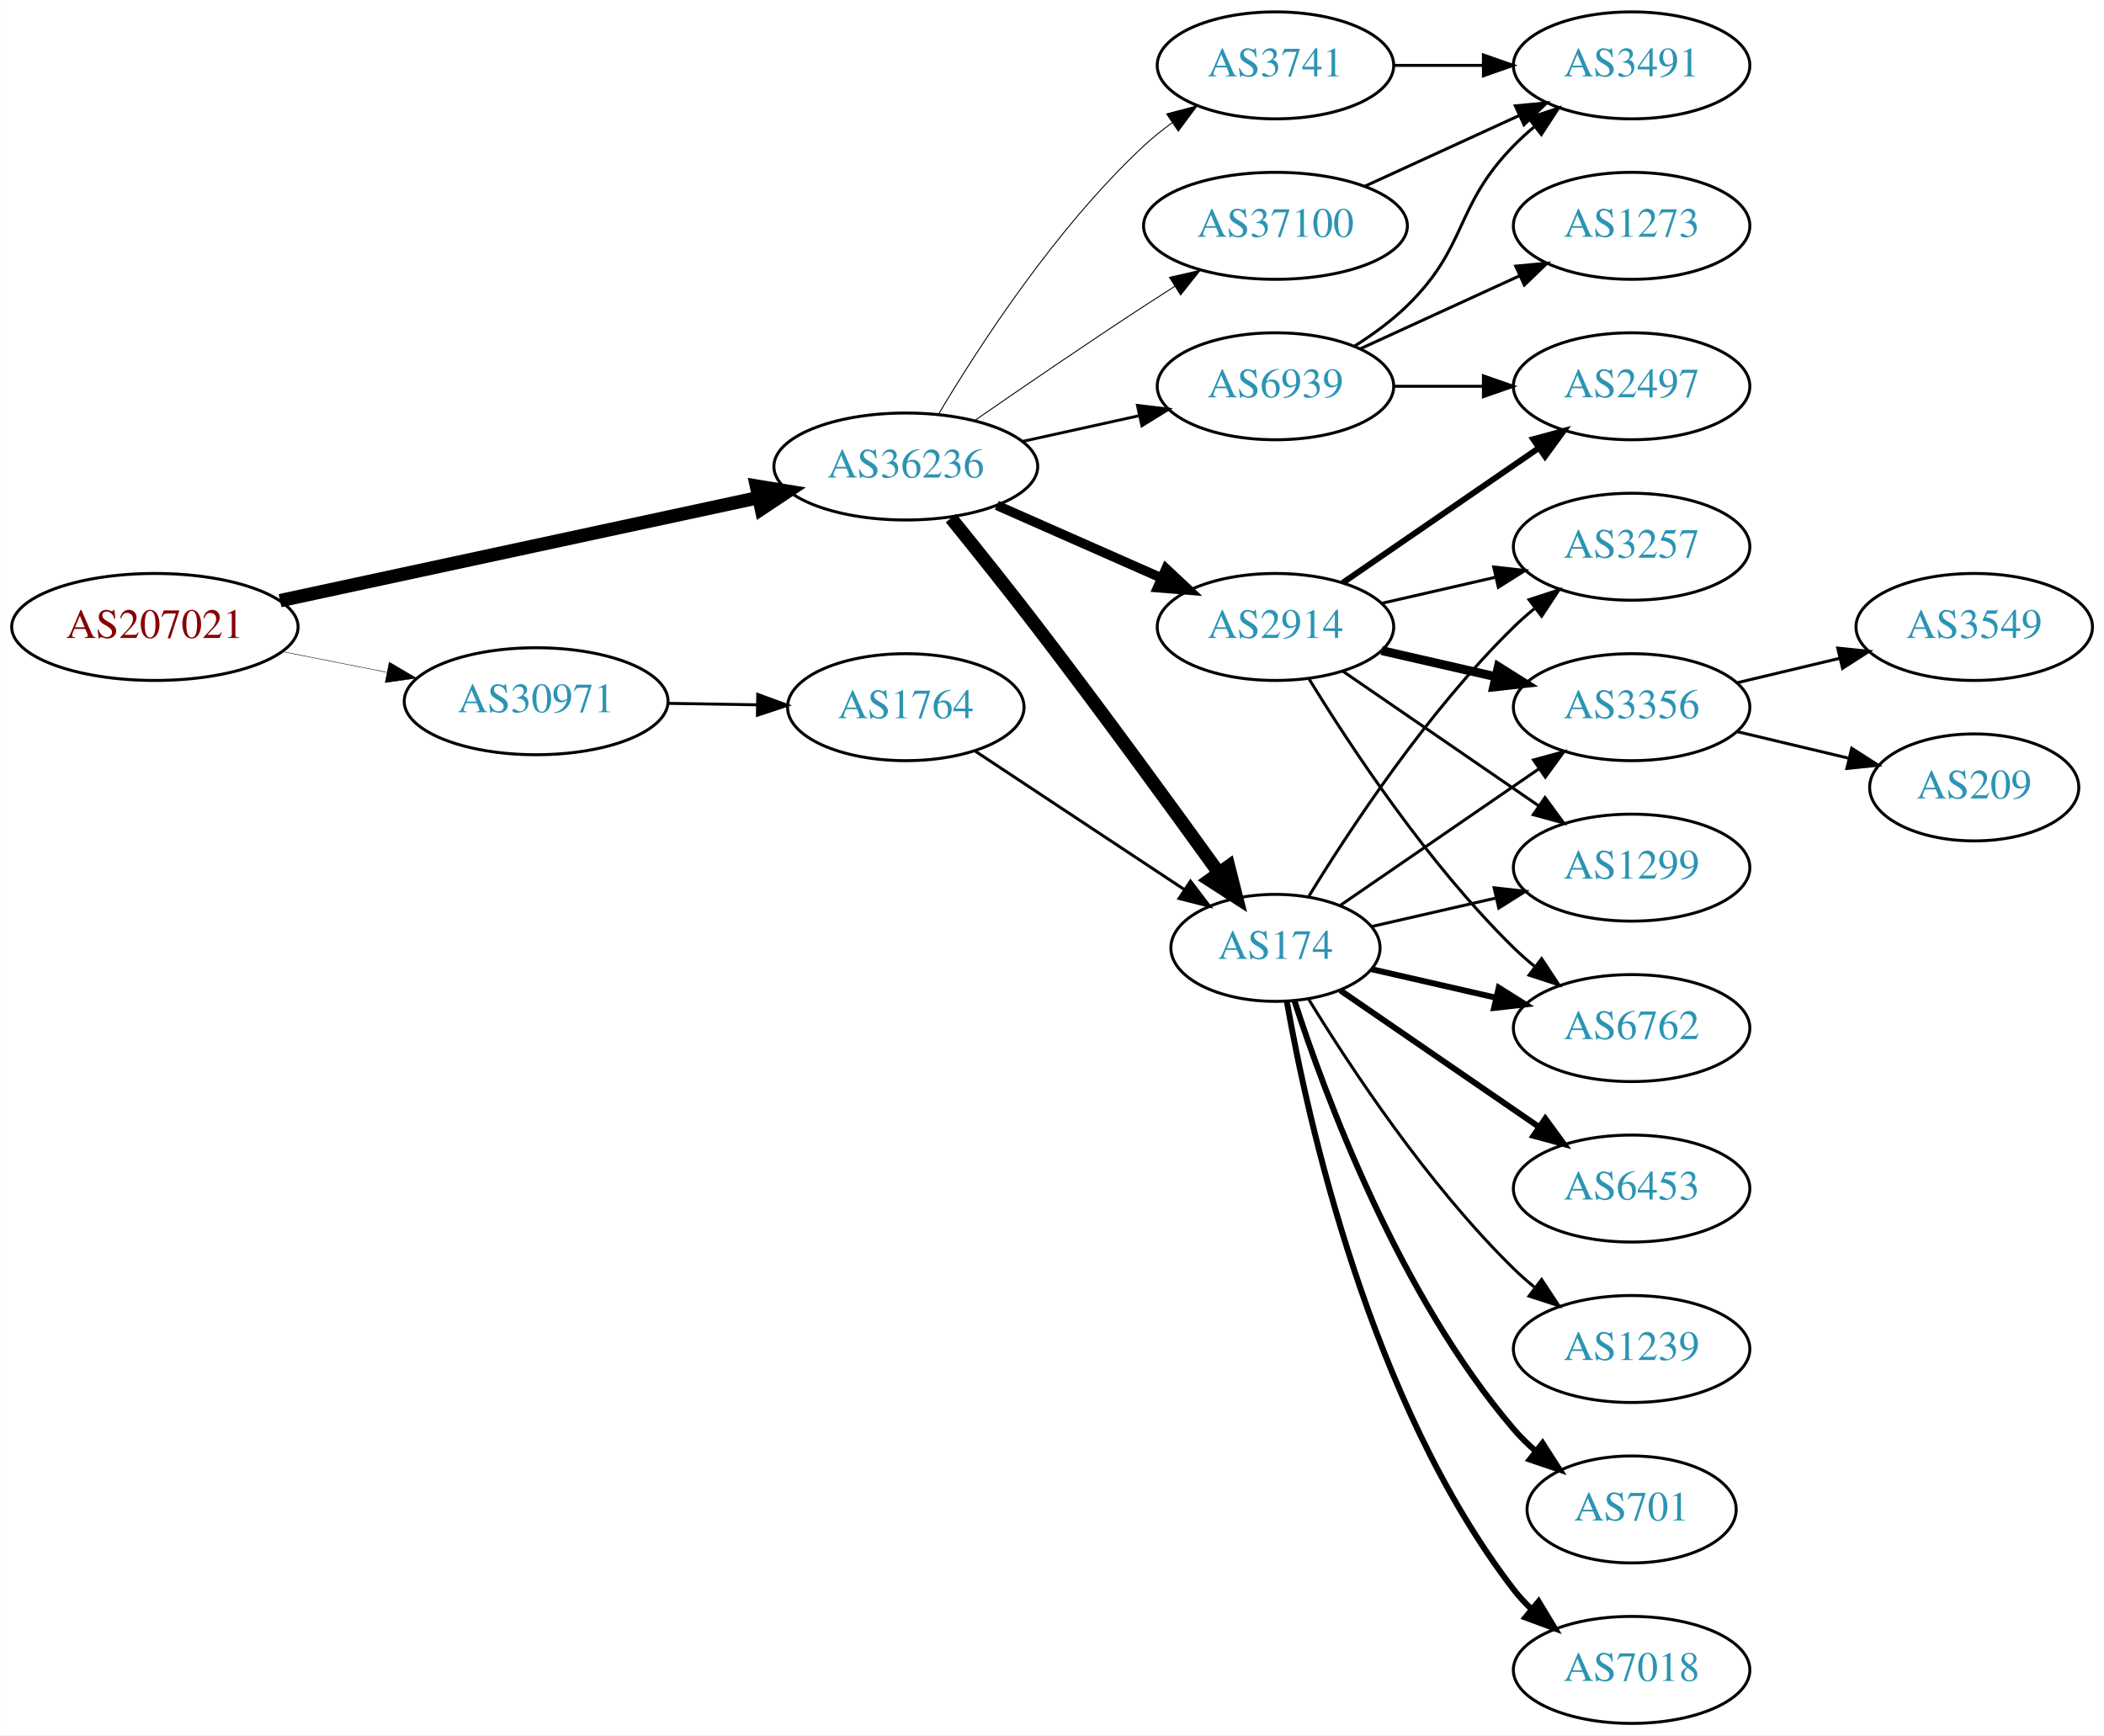
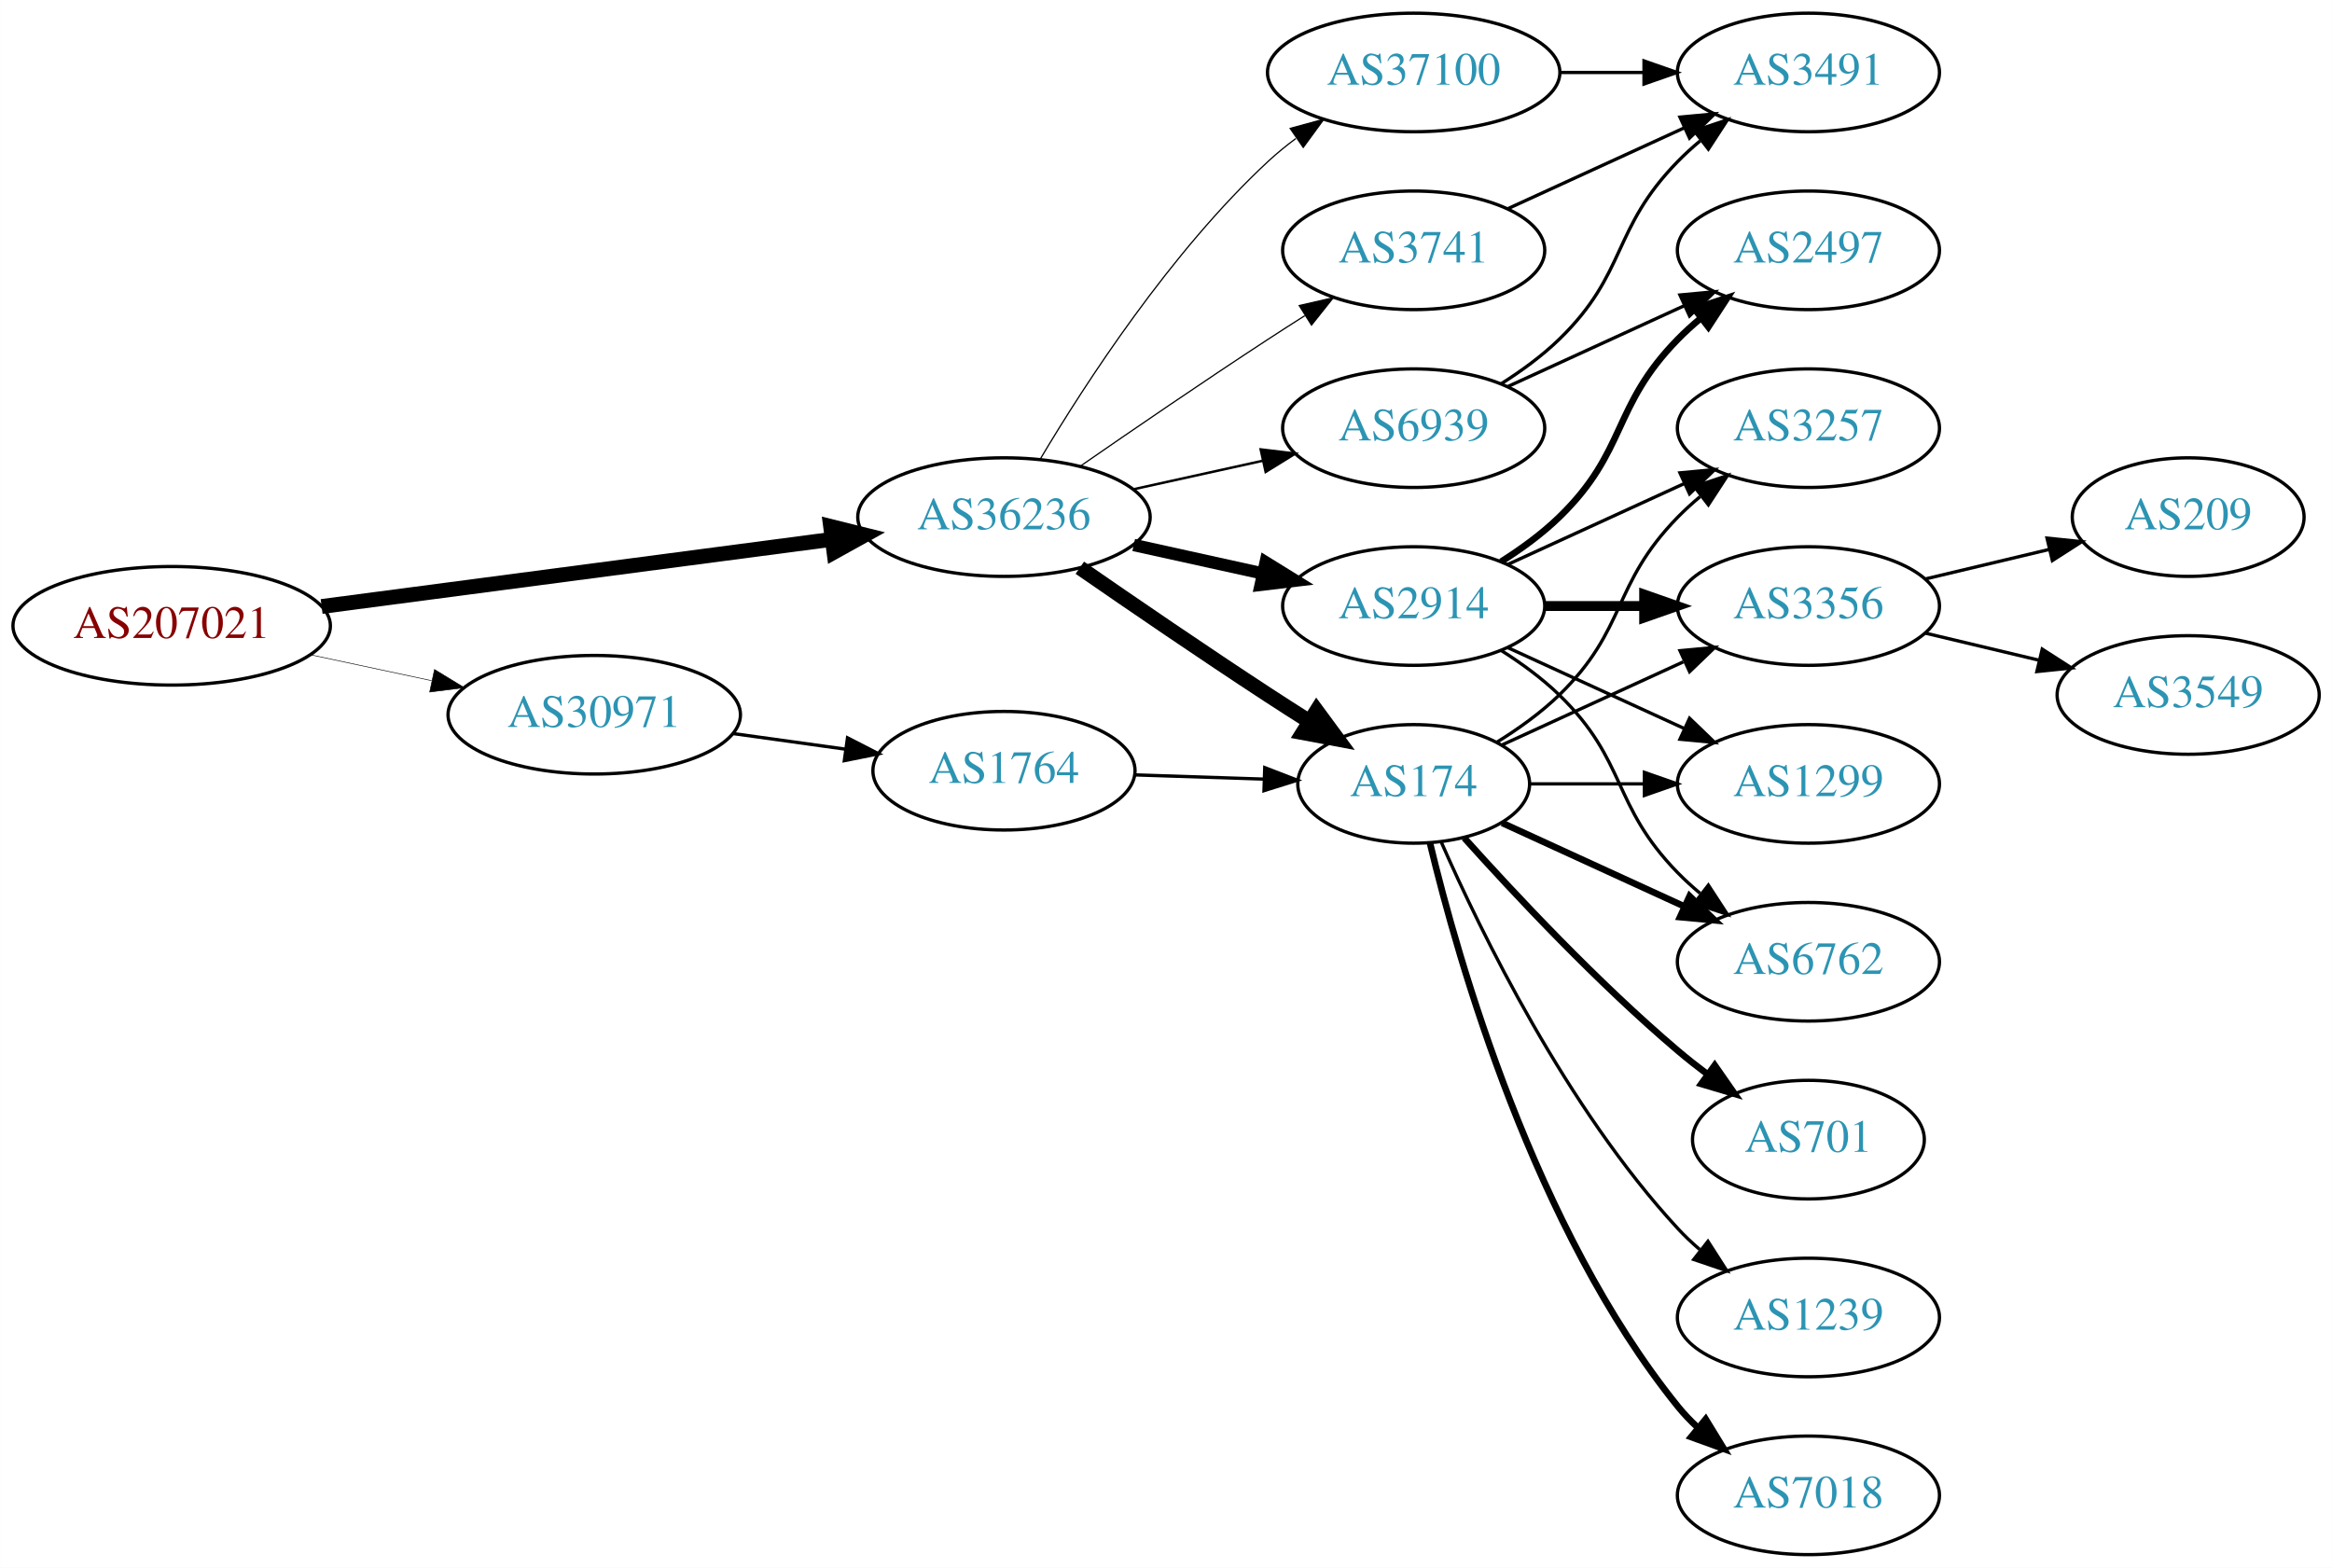
- <svg xmlns="http://www.w3.org/2000/svg" xmlns:xlink="http://www.w3.org/1999/xlink" width="708pt" height="584pt" viewBox="0.00 0.00 707.95 584.00">
-   <g id="graph0" class="graph" transform="scale(1 1) rotate(0) translate(4 580)">
-     <polygon fill="white" stroke="none" points="-4,4 -4,-580 703.954,-580 703.954,4 -4,4" />
+ <svg xmlns="http://www.w3.org/2000/svg" xmlns:xlink="http://www.w3.org/1999/xlink" width="708pt" height="476pt" viewBox="0.00 0.00 707.95 476.00">
+   <g id="graph0" class="graph" transform="scale(1 1) rotate(0) translate(4 472)">
+     <polygon fill="white" stroke="none" points="-4,4 -4,-472 703.954,-472 703.954,4 -4,4" />
    <g id="node1" class="node">
      <g id="a_node1">
        <a xlink:href="/asn/207021" xlink:title="AS207021 ~ ipcom GmbH [AT]">
-           <ellipse fill="#ffffff" stroke="black" cx="48.096" cy="-369" rx="48.192" ry="18" />
-           <text text-anchor="middle" x="48.096" y="-365.3" font-family="Times,serif" font-size="14.00" fill="#880000">AS207021</text>
+           <ellipse fill="#ffffff" stroke="black" cx="48.096" cy="-282" rx="48.192" ry="18" />
+           <text text-anchor="middle" x="48.096" y="-278.3" font-family="Times,serif" font-size="14.00" fill="#880000">AS207021</text>
        </a>
      </g>
    </g>
    <g id="node2" class="node">
      <g id="a_node2">
        <a xlink:href="/asn/30971" xlink:title="AS30971 ~ Jakob-Haringer-Strasse 8 [AT]">
-           <ellipse fill="#ffffff" stroke="black" cx="176.388" cy="-344" rx="44.393" ry="18" />
-           <text text-anchor="middle" x="176.388" y="-340.3" font-family="Times,serif" font-size="14.00" fill="#2c94b3">AS30971</text>
+           <ellipse fill="#ffffff" stroke="black" cx="176.388" cy="-255" rx="44.393" ry="18" />
+           <text text-anchor="middle" x="176.388" y="-251.3" font-family="Times,serif" font-size="14.00" fill="#2c94b3">AS30971</text>
        </a>
      </g>
    </g>
    <g id="edge1" class="edge">
-       <path fill="none" stroke="black" stroke-width="0.155" d="M91.149,-360.675C102.36,-358.456 114.572,-356.039 126.131,-353.75" />
-       <polygon fill="black" stroke="black" stroke-width="0.155" points="126.95,-357.156 136.08,-351.781 125.59,-350.29 126.95,-357.156" />
+       <path fill="none" stroke="black" stroke-width="0.173" d="M90.448,-273.159C102.138,-270.66 114.964,-267.918 127.027,-265.339" />
+       <polygon fill="black" stroke="black" stroke-width="0.173" points="127.891,-268.733 136.939,-263.22 126.428,-261.888 127.891,-268.733" />
    </g>
    <g id="node3" class="node">
      <g id="a_node3">
        <a xlink:href="/asn/36236" xlink:title="AS36236 ~ NetActuate, Inc [US]">
-           <ellipse fill="#ffffff" stroke="black" cx="300.78" cy="-423" rx="44.393" ry="18" />
-           <text text-anchor="middle" x="300.78" y="-419.3" font-family="Times,serif" font-size="14.00" fill="#2c94b3">AS36236</text>
+           <ellipse fill="#ffffff" stroke="black" cx="300.78" cy="-315" rx="44.393" ry="18" />
+           <text text-anchor="middle" x="300.78" y="-311.3" font-family="Times,serif" font-size="14.00" fill="#2c94b3">AS36236</text>
        </a>
      </g>
    </g>
    <g id="edge2" class="edge">
-       <path fill="none" stroke="black" stroke-width="4.5" d="M90.21,-377.857C134.338,-387.362 204.39,-402.452 251.205,-412.536" />
-       <polygon fill="black" stroke="black" stroke-width="4.5" points="250.51,-416.415 261.115,-414.671 252.169,-408.716 250.51,-416.415" />
+       <path fill="none" stroke="black" stroke-width="4.5" d="M93.624,-287.862C137.051,-293.578 203.04,-302.265 248.606,-308.263" />
+       <polygon fill="black" stroke="black" stroke-width="4.5" points="248.147,-312.174 258.575,-309.576 249.175,-304.367 248.147,-312.174" />
    </g>
    <g id="node4" class="node">
      <g id="a_node4">
        <a xlink:href="/asn/1764" xlink:title="AS1764 ~ NEXTLAYER-AS [AT]">
-           <ellipse fill="#ffffff" stroke="black" cx="300.78" cy="-342" rx="39.794" ry="18" />
-           <text text-anchor="middle" x="300.78" y="-338.3" font-family="Times,serif" font-size="14.00" fill="#2c94b3">AS1764</text>
+           <ellipse fill="#ffffff" stroke="black" cx="300.78" cy="-238" rx="39.794" ry="18" />
+           <text text-anchor="middle" x="300.78" y="-234.3" font-family="Times,serif" font-size="14.00" fill="#2c94b3">AS1764</text>
        </a>
      </g>
    </g>
    <g id="edge3" class="edge">
-       <path fill="none" stroke="black" d="M220.883,-343.289C230.572,-343.131 240.909,-342.962 250.802,-342.8" />
-       <polygon fill="black" stroke="black" points="250.963,-346.298 260.904,-342.635 250.848,-339.299 250.963,-346.298" />
+       <path fill="none" stroke="black" d="M218.483,-249.292C229.436,-247.771 241.355,-246.115 252.606,-244.552" />
+       <polygon fill="black" stroke="black" points="253.28,-247.992 262.704,-243.15 252.317,-241.059 253.28,-247.992" />
    </g>
    <g id="node5" class="node">
      <g id="a_node5">
        <a xlink:href="/asn/174" xlink:title="AS174 ~ Cogent Communications [US]">
-           <ellipse fill="#ffffff" stroke="black" cx="425.172" cy="-261" rx="35.194" ry="18" />
-           <text text-anchor="middle" x="425.172" y="-257.3" font-family="Times,serif" font-size="14.00" fill="#2c94b3">AS174</text>
+           <ellipse fill="#ffffff" stroke="black" cx="425.172" cy="-234" rx="35.194" ry="18" />
+           <text text-anchor="middle" x="425.172" y="-230.3" font-family="Times,serif" font-size="14.00" fill="#2c94b3">AS174</text>
        </a>
      </g>
    </g>
    <g id="edge6" class="edge">
-       <path fill="none" stroke="black" stroke-width="4.5" d="M315.974,-405.637C324.494,-395.121 335.485,-381.389 344.976,-369 366.446,-340.974 390.309,-308.198 406.173,-286.168" />
-       <polygon fill="black" stroke="black" stroke-width="4.5" points="409.405,-288.417 412.043,-277.999 403.01,-283.822 409.405,-288.417" />
+       <path fill="none" stroke="black" stroke-width="4.5" d="M323.81,-299.633C339.613,-288.695 361.469,-273.739 380.976,-261 385.021,-258.358 389.306,-255.615 393.545,-252.933" />
+       <polygon fill="black" stroke="black" stroke-width="4.5" points="395.715,-256.22 402.09,-247.568 391.527,-249.551 395.715,-256.22" />
    </g>
    <g id="node6" class="node">
      <g id="a_node6">
        <a xlink:href="/asn/2914" xlink:title="AS2914 ~ NTT America, Inc. [US]">
-           <ellipse fill="#ffffff" stroke="black" cx="425.172" cy="-369" rx="39.794" ry="18" />
-           <text text-anchor="middle" x="425.172" y="-365.3" font-family="Times,serif" font-size="14.00" fill="#2c94b3">AS2914</text>
+           <ellipse fill="#ffffff" stroke="black" cx="425.172" cy="-288" rx="39.794" ry="18" />
+           <text text-anchor="middle" x="425.172" y="-284.3" font-family="Times,serif" font-size="14.00" fill="#2c94b3">AS2914</text>
        </a>
      </g>
    </g>
    <g id="edge5" class="edge">
-       <path fill="none" stroke="black" stroke-width="3.214" d="M331.407,-409.928C348.002,-402.607 368.861,-393.403 386.595,-385.579" />
-       <polygon fill="black" stroke="black" stroke-width="3.214" points="388.342,-388.634 396.078,-381.395 385.516,-382.23 388.342,-388.634" />
+       <path fill="none" stroke="black" stroke-width="3.75" d="M340.17,-306.531C352.561,-303.798 366.407,-300.743 379.228,-297.915" />
+       <polygon fill="black" stroke="black" stroke-width="3.75" points="380.231,-301.278 389.243,-295.705 378.723,-294.442 380.231,-301.278" />
    </g>
    <g id="node7" class="node">
      <g id="a_node7">
        <a xlink:href="/asn/3741" xlink:title="AS3741 ~ IS [ZA]">
-           <ellipse fill="#ffffff" stroke="black" cx="425.172" cy="-558" rx="39.794" ry="18" />
-           <text text-anchor="middle" x="425.172" y="-554.3" font-family="Times,serif" font-size="14.00" fill="#2c94b3">AS3741</text>
+           <ellipse fill="#ffffff" stroke="black" cx="425.172" cy="-396" rx="39.794" ry="18" />
+           <text text-anchor="middle" x="425.172" y="-392.3" font-family="Times,serif" font-size="14.00" fill="#2c94b3">AS3741</text>
        </a>
      </g>
    </g>
    <g id="edge7" class="edge">
-       <path fill="none" stroke="black" stroke-width="0.321" d="M311.826,-440.671C325.397,-463.472 351.329,-503.472 380.976,-531 383.882,-533.699 387.096,-536.28 390.42,-538.703" />
-       <polygon fill="black" stroke="black" stroke-width="0.321" points="388.555,-541.667 398.798,-544.375 392.479,-535.87 388.555,-541.667" />
+       <path fill="none" stroke="black" stroke-width="0.375" d="M323.81,-330.367C339.613,-341.305 361.469,-356.261 380.976,-369 384.558,-371.339 388.328,-373.759 392.089,-376.144" />
+       <polygon fill="black" stroke="black" stroke-width="0.375" points="390.422,-379.231 400.749,-381.596 394.151,-373.307 390.422,-379.231" />
    </g>
    <g id="node8" class="node">
      <g id="a_node8">
        <a xlink:href="/asn/37100" xlink:title="AS37100 ~ SEACOM Limited [MU]">
-           <ellipse fill="#ffffff" stroke="black" cx="425.172" cy="-504" rx="44.393" ry="18" />
-           <text text-anchor="middle" x="425.172" y="-500.3" font-family="Times,serif" font-size="14.00" fill="#2c94b3">AS37100</text>
+           <ellipse fill="#ffffff" stroke="black" cx="425.172" cy="-450" rx="44.393" ry="18" />
+           <text text-anchor="middle" x="425.172" y="-446.3" font-family="Times,serif" font-size="14.00" fill="#2c94b3">AS37100</text>
        </a>
      </g>
    </g>
    <g id="edge8" class="edge">
-       <path fill="none" stroke="black" stroke-width="0.321" d="M323.81,-438.367C339.613,-449.305 361.469,-464.261 380.976,-477 384.296,-479.169 387.779,-481.406 391.265,-483.621" />
-       <polygon fill="black" stroke="black" stroke-width="0.321" points="389.521,-486.66 399.847,-489.032 393.254,-480.738 389.521,-486.66" />
+       <path fill="none" stroke="black" stroke-width="0.375" d="M311.826,-332.671C325.397,-355.472 351.329,-395.472 380.976,-423 383.582,-425.42 386.436,-427.746 389.395,-429.948" />
+       <polygon fill="black" stroke="black" stroke-width="0.375" points="387.673,-433.012 397.894,-435.8 391.642,-427.246 387.673,-433.012" />
    </g>
    <g id="node9" class="node">
      <g id="a_node9">
        <a xlink:href="/asn/6939" xlink:title="AS6939 ~ Hurricane Electric LLC [US]">
-           <ellipse fill="#ffffff" stroke="black" cx="425.172" cy="-450" rx="39.794" ry="18" />
-           <text text-anchor="middle" x="425.172" y="-446.3" font-family="Times,serif" font-size="14.00" fill="#2c94b3">AS6939</text>
+           <ellipse fill="#ffffff" stroke="black" cx="425.172" cy="-342" rx="39.794" ry="18" />
+           <text text-anchor="middle" x="425.172" y="-338.3" font-family="Times,serif" font-size="14.00" fill="#2c94b3">AS6939</text>
        </a>
      </g>
    </g>
    <g id="edge9" class="edge">
-       <path fill="none" stroke="black" stroke-width="0.964" d="M340.17,-431.469C352.561,-434.202 366.407,-437.257 379.228,-440.085" />
-       <polygon fill="black" stroke="black" stroke-width="0.964" points="378.723,-443.558 389.243,-442.295 380.231,-436.722 378.723,-443.558" />
+       <path fill="none" stroke="black" stroke-width="0.75" d="M340.17,-323.469C352.561,-326.202 366.407,-329.257 379.228,-332.085" />
+       <polygon fill="black" stroke="black" stroke-width="0.75" points="378.723,-335.558 389.243,-334.295 380.231,-328.722 378.723,-335.558" />
    </g>
    <g id="edge4" class="edge">
-       <path fill="none" stroke="black" d="M323.944,-327.332C343.682,-314.269 372.717,-295.053 394.462,-280.662" />
-       <polygon fill="black" stroke="black" points="396.584,-283.455 402.991,-275.017 392.721,-277.618 396.584,-283.455" />
+       <path fill="none" stroke="black" d="M340.505,-236.734C352.994,-236.326 366.933,-235.871 379.797,-235.45" />
+       <polygon fill="black" stroke="black" points="379.954,-238.947 389.835,-235.122 379.726,-231.951 379.954,-238.947" />
    </g>
    <g id="node11" class="node">
      <g id="a_node11">
-         <a xlink:href="/asn/3356" xlink:title="AS3356 ~ Level 3 Parent, LLC [US]">
-           <ellipse fill="#ffffff" stroke="black" cx="545.014" cy="-342" rx="39.794" ry="18" />
-           <text text-anchor="middle" x="545.014" y="-338.3" font-family="Times,serif" font-size="14.00" fill="#2c94b3">AS3356</text>
+         <a xlink:href="/asn/1299" xlink:title="AS1299 ~ Telia Carrier [EU]">
+           <ellipse fill="#ffffff" stroke="black" cx="545.014" cy="-234" rx="39.794" ry="18" />
+           <text text-anchor="middle" x="545.014" y="-230.3" font-family="Times,serif" font-size="14.00" fill="#2c94b3">AS1299</text>
        </a>
      </g>
    </g>
    <g id="edge15" class="edge">
-       <path fill="none" stroke="black" d="M446.968,-275.295C465.552,-288.068 493.003,-306.937 513.971,-321.349" />
-       <polygon fill="black" stroke="black" points="512.005,-324.245 522.229,-327.025 515.97,-318.476 512.005,-324.245" />
+       <path fill="none" stroke="black" d="M460.574,-234C471.398,-234 483.565,-234 495.192,-234" />
+       <polygon fill="black" stroke="black" points="495.223,-237.5 505.223,-234 495.223,-230.5 495.223,-237.5" />
    </g>
    <g id="node12" class="node">
      <g id="a_node12">
-         <a xlink:href="/asn/1299" xlink:title="AS1299 ~ Telia Carrier [EU]">
-           <ellipse fill="#ffffff" stroke="black" cx="545.014" cy="-288" rx="39.794" ry="18" />
-           <text text-anchor="middle" x="545.014" y="-284.3" font-family="Times,serif" font-size="14.00" fill="#2c94b3">AS1299</text>
-         </a>
-       </g>
-     </g>
-     <g id="edge19" class="edge">
-       <path fill="none" stroke="black" d="M457.442,-268.165C470.281,-271.106 485.386,-274.567 499.353,-277.767" />
-       <polygon fill="black" stroke="black" points="498.745,-281.219 509.274,-280.04 500.308,-274.395 498.745,-281.219" />
+         <a xlink:href="/asn/6762" xlink:title="AS6762 ~ TELECOM ITALIA SPARKLE S.p.A. [IT]">
+           <ellipse fill="#ffffff" stroke="black" cx="545.014" cy="-180" rx="39.794" ry="18" />
+           <text text-anchor="middle" x="545.014" y="-176.3" font-family="Times,serif" font-size="14.00" fill="#2c94b3">AS6762</text>
+         </a>
+       </g>
+     </g>
+     <g id="edge20" class="edge">
+       <path fill="none" stroke="black" stroke-width="2" d="M452.033,-222.149C468.154,-214.762 489.156,-205.138 507.021,-196.952" />
+       <polygon fill="black" stroke="black" stroke-width="2" points="508.94,-199.923 516.573,-192.575 506.024,-193.559 508.94,-199.923" />
    </g>
    <g id="node13" class="node">
      <g id="a_node13">
-         <a xlink:href="/asn/6762" xlink:title="AS6762 ~ TELECOM ITALIA SPARKLE S.p.A. [IT]">
-           <ellipse fill="#ffffff" stroke="black" cx="545.014" cy="-234" rx="39.794" ry="18" />
-           <text text-anchor="middle" x="545.014" y="-230.3" font-family="Times,serif" font-size="14.00" fill="#2c94b3">AS6762</text>
-         </a>
-       </g>
-     </g>
-     <g id="edge21" class="edge">
-       <path fill="none" stroke="black" stroke-width="2" d="M457.442,-253.835C470.281,-250.894 485.386,-247.433 499.353,-244.233" />
-       <polygon fill="black" stroke="black" stroke-width="2" points="500.308,-247.605 509.274,-241.96 498.745,-240.781 500.308,-247.605" />
+         <a xlink:href="/asn/3257" xlink:title="AS3257 ~ GTT [DE]">
+           <ellipse fill="#ffffff" stroke="black" cx="545.014" cy="-342" rx="39.794" ry="18" />
+           <text text-anchor="middle" x="545.014" y="-338.3" font-family="Times,serif" font-size="14.00" fill="#2c94b3">AS3257</text>
+         </a>
+       </g>
+     </g>
+     <g id="edge17" class="edge">
+       <path fill="none" stroke="black" d="M450.351,-246.617C456.936,-250.694 463.785,-255.578 469.368,-261 490.061,-281.094 485.195,-294.383 505.368,-315 507.461,-317.139 509.744,-319.218 512.121,-321.21" />
+       <polygon fill="black" stroke="black" points="510.364,-324.275 520.42,-327.611 514.639,-318.732 510.364,-324.275" />
    </g>
    <g id="node14" class="node">
      <g id="a_node14">
-         <a xlink:href="/asn/3257" xlink:title="AS3257 ~ GTT [DE]">
-           <ellipse fill="#ffffff" stroke="black" cx="545.014" cy="-396" rx="39.794" ry="18" />
-           <text text-anchor="middle" x="545.014" y="-392.3" font-family="Times,serif" font-size="14.00" fill="#2c94b3">AS3257</text>
+         <a xlink:href="/asn/3356" xlink:title="AS3356 ~ Level 3 Parent, LLC [US]">
+           <ellipse fill="#ffffff" stroke="black" cx="545.014" cy="-288" rx="39.794" ry="18" />
+           <text text-anchor="middle" x="545.014" y="-284.3" font-family="Times,serif" font-size="14.00" fill="#2c94b3">AS3356</text>
        </a>
      </g>
    </g>
    <g id="edge16" class="edge">
-       <path fill="none" stroke="black" d="M436.437,-278.44C450.246,-300.991 476.435,-340.722 505.368,-369 507.508,-371.092 509.825,-373.137 512.225,-375.106" />
-       <polygon fill="black" stroke="black" points="510.492,-378.185 520.567,-381.464 514.736,-372.618 510.492,-378.185" />
+       <path fill="none" stroke="black" d="M452.033,-245.851C468.154,-253.238 489.156,-262.862 507.021,-271.048" />
+       <polygon fill="black" stroke="black" points="506.024,-274.441 516.573,-275.425 508.94,-268.077 506.024,-274.441" />
    </g>
    <g id="node15" class="node">
      <g id="a_node15">
-         <a xlink:href="/asn/1239" xlink:title="AS1239 ~ Sprint [US]">
-           <ellipse fill="#ffffff" stroke="black" cx="545.014" cy="-126" rx="39.794" ry="18" />
-           <text text-anchor="middle" x="545.014" y="-122.3" font-family="Times,serif" font-size="14.00" fill="#2c94b3">AS1239</text>
-         </a>
-       </g>
-     </g>
-     <g id="edge17" class="edge">
-       <path fill="none" stroke="black" d="M436.437,-243.56C450.246,-221.009 476.435,-181.278 505.368,-153 507.508,-150.908 509.825,-148.863 512.225,-146.894" />
-       <polygon fill="black" stroke="black" points="514.736,-149.382 520.567,-140.536 510.492,-143.815 514.736,-149.382" />
+         <a xlink:href="/asn/7018" xlink:title="AS7018 ~ AT&amp;T Services, Inc. [US]">
+           <ellipse fill="#ffffff" stroke="black" cx="545.014" cy="-18" rx="39.794" ry="18" />
+           <text text-anchor="middle" x="545.014" y="-14.3" font-family="Times,serif" font-size="14.00" fill="#2c94b3">AS7018</text>
+         </a>
+       </g>
+     </g>
+     <g id="edge18" class="edge">
+       <path fill="none" stroke="black" stroke-width="2" d="M430.099,-216.118C438.657,-180.391 461.805,-98.992 505.368,-45 507.199,-42.731 509.269,-40.57 511.475,-38.532" />
+       <polygon fill="black" stroke="black" stroke-width="2" points="513.827,-41.131 519.357,-32.094 509.398,-35.709 513.827,-41.131" />
    </g>
    <g id="node16" class="node">
      <g id="a_node16">
        <a xlink:href="/asn/701" xlink:title="AS701 ~ UUNET [US]">
-           <ellipse fill="#ffffff" stroke="black" cx="545.014" cy="-72" rx="35.194" ry="18" />
-           <text text-anchor="middle" x="545.014" y="-68.3" font-family="Times,serif" font-size="14.00" fill="#2c94b3">AS701</text>
-         </a>
-       </g>
-     </g>
-     <g id="edge18" class="edge">
-       <path fill="none" stroke="black" stroke-width="2" d="M431.538,-243.26C441.802,-211.539 466.694,-144.192 505.368,-99 507.55,-96.45 510.024,-94.025 512.641,-91.749" />
-       <polygon fill="black" stroke="black" stroke-width="2" points="515.046,-94.312 520.771,-85.397 510.736,-88.796 515.046,-94.312" />
+           <ellipse fill="#ffffff" stroke="black" cx="545.014" cy="-126" rx="35.194" ry="18" />
+           <text text-anchor="middle" x="545.014" y="-122.3" font-family="Times,serif" font-size="14.00" fill="#2c94b3">AS701</text>
+         </a>
+       </g>
+     </g>
+     <g id="edge19" class="edge">
+       <path fill="none" stroke="black" stroke-width="2" d="M440.534,-217.591C455.807,-200.568 481.066,-173.604 505.368,-153 508.22,-150.582 511.285,-148.167 514.396,-145.831" />
+       <polygon fill="black" stroke="black" stroke-width="2" points="516.57,-148.578 522.625,-139.884 512.47,-142.905 516.57,-148.578" />
    </g>
    <g id="node17" class="node">
      <g id="a_node17">
-         <a xlink:href="/asn/7018" xlink:title="AS7018 ~ AT&amp;T Services, Inc. [US]">
-           <ellipse fill="#ffffff" stroke="black" cx="545.014" cy="-18" rx="39.794" ry="18" />
-           <text text-anchor="middle" x="545.014" y="-14.3" font-family="Times,serif" font-size="14.00" fill="#2c94b3">AS7018</text>
-         </a>
-       </g>
-     </g>
-     <g id="edge20" class="edge">
-       <path fill="none" stroke="black" stroke-width="2" d="M428.99,-243.01C435.918,-203.565 456.874,-107.975 505.368,-45 507.147,-42.69 509.179,-40.5 511.36,-38.441" />
-       <polygon fill="black" stroke="black" stroke-width="2" points="513.716,-41.034 519.193,-31.964 509.256,-35.639 513.716,-41.034" />
-     </g>
-     <g id="node18" class="node">
-       <g id="a_node18">
-         <a xlink:href="/asn/6453" xlink:title="AS6453 ~ TATA COMMUNICATIONS (AMERICA) INC [US]">
-           <ellipse fill="#ffffff" stroke="black" cx="545.014" cy="-180" rx="39.794" ry="18" />
-           <text text-anchor="middle" x="545.014" y="-176.3" font-family="Times,serif" font-size="14.00" fill="#2c94b3">AS6453</text>
-         </a>
-       </g>
-     </g>
-     <g id="edge22" class="edge">
-       <path fill="none" stroke="black" stroke-width="2" d="M446.968,-246.705C465.552,-233.932 493.003,-215.063 513.971,-200.651" />
-       <polygon fill="black" stroke="black" stroke-width="2" points="515.97,-203.524 522.229,-194.975 512.005,-197.755 515.97,-203.524" />
+         <a xlink:href="/asn/1239" xlink:title="AS1239 ~ Sprint [US]">
+           <ellipse fill="#ffffff" stroke="black" cx="545.014" cy="-72" rx="39.794" ry="18" />
+           <text text-anchor="middle" x="545.014" y="-68.3" font-family="Times,serif" font-size="14.00" fill="#2c94b3">AS1239</text>
+         </a>
+       </g>
+     </g>
+     <g id="edge21" class="edge">
+       <path fill="none" stroke="black" d="M433.588,-216.239C445.656,-188.817 471.627,-135.527 505.368,-99 507.398,-96.802 509.637,-94.681 511.984,-92.66" />
+       <polygon fill="black" stroke="black" points="514.511,-95.126 520.228,-86.206 510.196,-89.614 514.511,-95.126" />
    </g>
    <g id="node10" class="node">
      <g id="a_node10">
        <a xlink:href="/asn/2497" xlink:title="AS2497 ~ Internet Initiative Japan Inc. [JP]">
+           <ellipse fill="#ffffff" stroke="black" cx="545.014" cy="-396" rx="39.794" ry="18" />
+           <text text-anchor="middle" x="545.014" y="-392.3" font-family="Times,serif" font-size="14.00" fill="#2c94b3">AS2497</text>
+         </a>
+       </g>
+     </g>
+     <g id="edge10" class="edge">
+       <path fill="none" stroke="black" stroke-width="2" d="M451.701,-301.462C457.864,-305.362 464.165,-309.948 469.368,-315 490.061,-335.094 485.195,-348.383 505.368,-369 507.461,-371.139 509.744,-373.218 512.121,-375.21" />
+       <polygon fill="black" stroke="black" stroke-width="2" points="510.364,-378.275 520.42,-381.611 514.639,-372.732 510.364,-378.275" />
+     </g>
+     <g id="edge11" class="edge">
+       <path fill="none" stroke="black" d="M453.801,-275.339C469.758,-268.027 490.028,-258.739 507.311,-250.819" />
+       <polygon fill="black" stroke="black" points="508.926,-253.929 516.559,-246.581 506.01,-247.565 508.926,-253.929" />
+     </g>
+     <g id="edge12" class="edge">
+       <path fill="none" stroke="black" d="M451.701,-274.538C457.864,-270.638 464.165,-266.052 469.368,-261 490.061,-240.906 485.195,-227.617 505.368,-207 507.461,-204.861 509.744,-202.782 512.121,-200.79" />
+       <polygon fill="black" stroke="black" points="514.639,-203.268 520.42,-194.389 510.364,-197.725 514.639,-203.268" />
+     </g>
+     <g id="edge13" class="edge">
+       <path fill="none" stroke="black" d="M453.801,-300.661C469.758,-307.973 490.028,-317.261 507.311,-325.181" />
+       <polygon fill="black" stroke="black" points="506.01,-328.435 516.559,-329.419 508.926,-322.071 506.01,-328.435" />
+     </g>
+     <g id="edge14" class="edge">
+       <path fill="none" stroke="black" stroke-width="3" d="M465.085,-288C474.638,-288 484.987,-288 494.95,-288" />
+       <polygon fill="black" stroke="black" stroke-width="3" points="495.143,-291.5 505.143,-288 495.143,-284.5 495.143,-291.5" />
+     </g>
+     <g id="node18" class="node">
+       <g id="a_node18">
+         <a xlink:href="/asn/3491" xlink:title="AS3491 ~ PCCW Global, Inc. [US]">
          <ellipse fill="#ffffff" stroke="black" cx="545.014" cy="-450" rx="39.794" ry="18" />
-           <text text-anchor="middle" x="545.014" y="-446.3" font-family="Times,serif" font-size="14.00" fill="#2c94b3">AS2497</text>
-         </a>
-       </g>
-     </g>
-     <g id="edge10" class="edge">
-       <path fill="none" stroke="black" stroke-width="2" d="M447.786,-383.857C466.274,-396.565 493.088,-414.995 513.718,-429.175" />
-       <polygon fill="black" stroke="black" stroke-width="2" points="511.915,-432.183 522.138,-434.963 515.88,-426.414 511.915,-432.183" />
-     </g>
-     <g id="edge11" class="edge">
-       <path fill="none" stroke="black" stroke-width="3" d="M460.891,-361.045C472.891,-358.296 486.512,-355.175 499.205,-352.267" />
-       <polygon fill="black" stroke="black" stroke-width="3" points="500.17,-355.636 509.136,-349.991 498.607,-348.813 500.17,-355.636" />
-     </g>
-     <g id="edge12" class="edge">
-       <path fill="none" stroke="black" d="M447.786,-354.143C466.274,-341.435 493.088,-323.005 513.718,-308.825" />
-       <polygon fill="black" stroke="black" points="515.88,-311.586 522.138,-303.037 511.915,-305.817 515.88,-311.586" />
-     </g>
-     <g id="edge13" class="edge">
-       <path fill="none" stroke="black" d="M436.437,-351.56C450.246,-329.009 476.435,-289.278 505.368,-261 507.508,-258.908 509.825,-256.863 512.225,-254.894" />
-       <polygon fill="black" stroke="black" points="514.736,-257.382 520.567,-248.536 510.492,-251.815 514.736,-257.382" />
-     </g>
-     <g id="edge14" class="edge">
-       <path fill="none" stroke="black" d="M460.891,-376.955C472.891,-379.704 486.512,-382.825 499.205,-385.733" />
-       <polygon fill="black" stroke="black" points="498.607,-389.187 509.136,-388.009 500.17,-382.364 498.607,-389.187" />
-     </g>
-     <g id="node21" class="node">
-       <g id="a_node21">
-         <a xlink:href="/asn/3491" xlink:title="AS3491 ~ PCCW Global, Inc. [US]">
-           <ellipse fill="#ffffff" stroke="black" cx="545.014" cy="-558" rx="39.794" ry="18" />
-           <text text-anchor="middle" x="545.014" y="-554.3" font-family="Times,serif" font-size="14.00" fill="#2c94b3">AS3491</text>
-         </a>
-       </g>
-     </g>
-     <g id="edge25" class="edge">
-       <path fill="none" stroke="black" d="M465.085,-558C474.638,-558 484.987,-558 494.95,-558" />
-       <polygon fill="black" stroke="black" points="495.143,-561.5 505.143,-558 495.143,-554.5 495.143,-561.5" />
+           <text text-anchor="middle" x="545.014" y="-446.3" font-family="Times,serif" font-size="14.00" fill="#2c94b3">AS3491</text>
+         </a>
+       </g>
+     </g>
+     <g id="edge22" class="edge">
+       <path fill="none" stroke="black" d="M453.801,-408.661C469.758,-415.973 490.028,-425.261 507.311,-433.181" />
+       <polygon fill="black" stroke="black" points="506.01,-436.435 516.559,-437.419 508.926,-430.071 506.01,-436.435" />
+     </g>
+     <g id="edge23" class="edge">
+       <path fill="none" stroke="black" d="M469.383,-450C477.696,-450 486.458,-450 494.941,-450" />
+       <polygon fill="black" stroke="black" points="495.099,-453.5 505.099,-450 495.099,-446.5 495.099,-453.5" />
+     </g>
+     <g id="edge27" class="edge">
+       <path fill="none" stroke="black" d="M453.801,-354.661C469.758,-361.973 490.028,-371.261 507.311,-379.181" />
+       <polygon fill="black" stroke="black" points="506.01,-382.435 516.559,-383.419 508.926,-376.071 506.01,-382.435" />
    </g>
    <g id="edge26" class="edge">
-       <path fill="none" stroke="black" d="M455.301,-517.348C470.913,-524.502 490.31,-533.391 506.982,-541.03" />
-       <polygon fill="black" stroke="black" points="505.885,-544.378 516.434,-545.362 508.801,-538.014 505.885,-544.378" />
-     </g>
-     <g id="edge29" class="edge">
-       <path fill="none" stroke="black" d="M465.085,-450C474.638,-450 484.987,-450 494.95,-450" />
-       <polygon fill="black" stroke="black" points="495.143,-453.5 505.143,-450 495.143,-446.5 495.143,-453.5" />
-     </g>
-     <g id="edge27" class="edge">
-       <path fill="none" stroke="black" d="M451.701,-463.462C457.864,-467.362 464.165,-471.948 469.368,-477 490.061,-497.094 485.195,-510.383 505.368,-531 507.461,-533.139 509.744,-535.218 512.121,-537.21" />
-       <polygon fill="black" stroke="black" points="510.364,-540.275 520.42,-543.611 514.639,-534.732 510.364,-540.275" />
-     </g>
-     <g id="node22" class="node">
-       <g id="a_node22">
-         <a xlink:href="/asn/1273" xlink:title="AS1273 ~ Vodafone Group PLC [EU]">
-           <ellipse fill="#ffffff" stroke="black" cx="545.014" cy="-504" rx="39.794" ry="18" />
-           <text text-anchor="middle" x="545.014" y="-500.3" font-family="Times,serif" font-size="14.00" fill="#2c94b3">AS1273</text>
-         </a>
-       </g>
-     </g>
-     <g id="edge28" class="edge">
-       <path fill="none" stroke="black" d="M453.801,-462.661C469.758,-469.973 490.028,-479.261 507.311,-487.181" />
-       <polygon fill="black" stroke="black" points="506.01,-490.435 516.559,-491.419 508.926,-484.071 506.01,-490.435" />
+       <path fill="none" stroke="black" d="M451.701,-355.462C457.864,-359.362 464.165,-363.948 469.368,-369 490.061,-389.094 485.195,-402.383 505.368,-423 507.461,-425.139 509.744,-427.218 512.121,-429.21" />
+       <polygon fill="black" stroke="black" points="510.364,-432.275 520.42,-435.611 514.639,-426.732 510.364,-432.275" />
    </g>
    <g id="node19" class="node">
      <g id="a_node19">
-         <a xlink:href="/asn/3549" xlink:title="AS3549 ~ Level 3 Parent, LLC [US]">
-           <ellipse fill="#ffffff" stroke="black" cx="660.307" cy="-369" rx="39.794" ry="18" />
-           <text text-anchor="middle" x="660.307" y="-365.3" font-family="Times,serif" font-size="14.00" fill="#2c94b3">AS3549</text>
-         </a>
-       </g>
-     </g>
-     <g id="edge23" class="edge">
-       <path fill="none" stroke="black" d="M580.622,-350.248C591.493,-352.838 603.647,-355.735 615.09,-358.462" />
-       <polygon fill="black" stroke="black" points="614.373,-361.889 624.912,-360.803 615.996,-355.08 614.373,-361.889" />
-     </g>
-     <g id="node20" class="node">
-       <g id="a_node20">
        <a xlink:href="/asn/209" xlink:title="AS209 ~ CenturyLink Communications, LLC [US]">
          <ellipse fill="#ffffff" stroke="black" cx="660.307" cy="-315" rx="35.194" ry="18" />
          <text text-anchor="middle" x="660.307" y="-311.3" font-family="Times,serif" font-size="14.00" fill="#2c94b3">AS209</text>
        </a>
      </g>
    </g>
    <g id="edge24" class="edge">
-       <path fill="none" stroke="black" d="M580.622,-333.752C592.416,-330.942 605.721,-327.771 617.988,-324.847" />
-       <polygon fill="black" stroke="black" points="619.077,-328.186 627.993,-322.463 617.454,-321.376 619.077,-328.186" />
+       <path fill="none" stroke="black" d="M580.622,-296.248C592.416,-299.058 605.721,-302.229 617.988,-305.153" />
+       <polygon fill="black" stroke="black" points="617.454,-308.624 627.993,-307.537 619.077,-301.814 617.454,-308.624" />
+     </g>
+     <g id="node20" class="node">
+       <g id="a_node20">
+         <a xlink:href="/asn/3549" xlink:title="AS3549 ~ Level 3 Parent, LLC [US]">
+           <ellipse fill="#ffffff" stroke="black" cx="660.307" cy="-261" rx="39.794" ry="18" />
+           <text text-anchor="middle" x="660.307" y="-257.3" font-family="Times,serif" font-size="14.00" fill="#2c94b3">AS3549</text>
+         </a>
+       </g>
+     </g>
+     <g id="edge25" class="edge">
+       <path fill="none" stroke="black" d="M580.622,-279.752C591.493,-277.162 603.647,-274.265 615.09,-271.538" />
+       <polygon fill="black" stroke="black" points="615.996,-274.92 624.912,-269.197 614.373,-268.111 615.996,-274.92" />
    </g>
  </g>
</svg>
